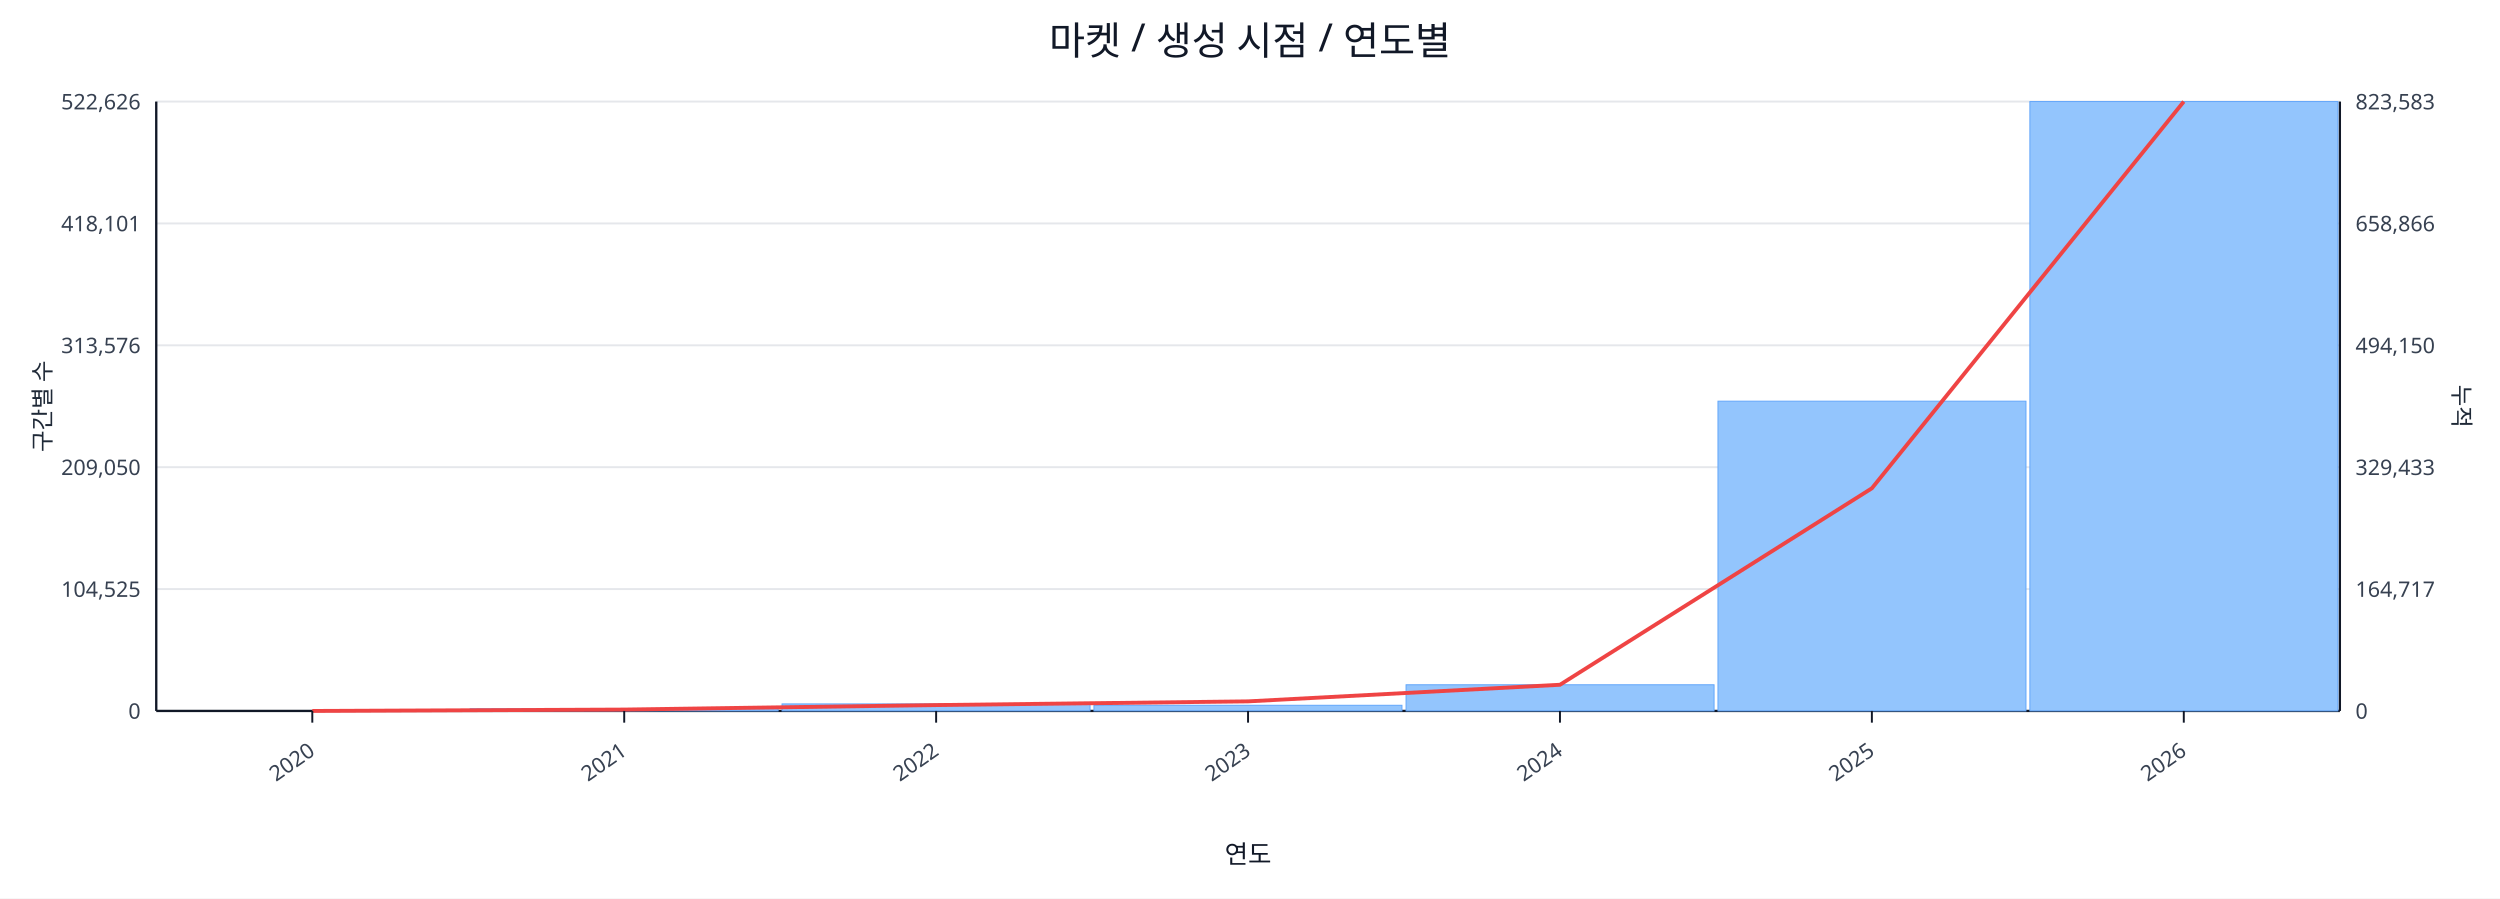
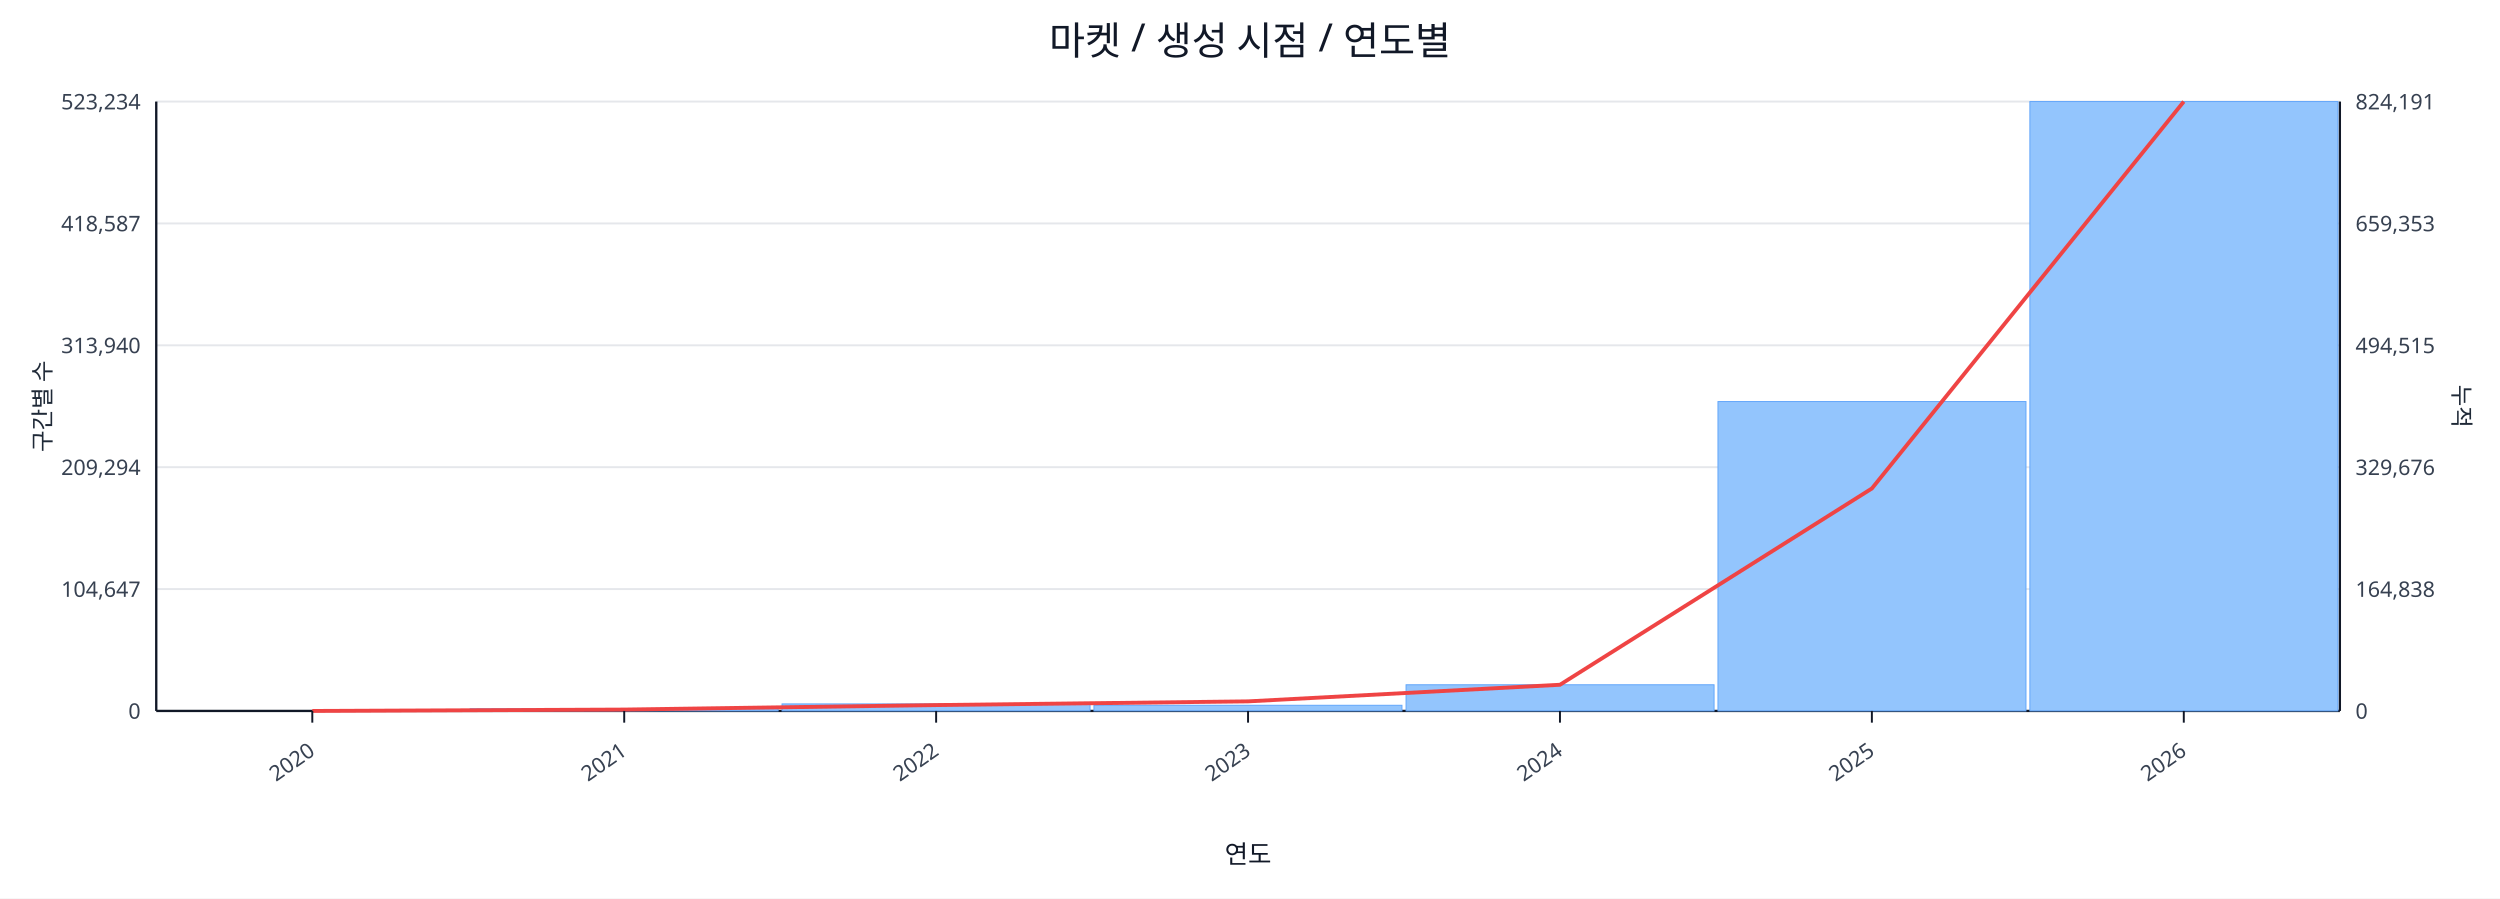
<svg xmlns="http://www.w3.org/2000/svg" width="1280" height="460" viewBox="0 0 1280 460">
  <rect x="0" y="0" width="100%" height="100%" fill="#ffffff" />
  <text x="640.0" y="28" font-size="20" text-anchor="middle" font-family="sans-serif" fill="#111827">마켓 / 생성 시점 / 연도별</text>
  <line x1="80.0" y1="52.0" x2="1198.0" y2="52.0" stroke="#e5e7eb" stroke-width="1" />
-   <text x="72.0" y="56.0" font-size="11" text-anchor="end" font-family="sans-serif" fill="#374151">522,626</text>
-   <text x="1206.0" y="56.0" font-size="11" text-anchor="start" font-family="sans-serif" fill="#374151">823,583</text>
+   <text x="72.0" y="56.0" font-size="11" text-anchor="end" font-family="sans-serif" fill="#374151">523,234</text>
+   <text x="1206.0" y="56.0" font-size="11" text-anchor="start" font-family="sans-serif" fill="#374151">824,191</text>
  <line x1="80.0" y1="114.4" x2="1198.0" y2="114.4" stroke="#e5e7eb" stroke-width="1" />
-   <text x="72.0" y="118.4" font-size="11" text-anchor="end" font-family="sans-serif" fill="#374151">418,101</text>
-   <text x="1206.0" y="118.4" font-size="11" text-anchor="start" font-family="sans-serif" fill="#374151">658,866</text>
+   <text x="72.0" y="118.4" font-size="11" text-anchor="end" font-family="sans-serif" fill="#374151">418,587</text>
+   <text x="1206.0" y="118.4" font-size="11" text-anchor="start" font-family="sans-serif" fill="#374151">659,353</text>
  <line x1="80.0" y1="176.8" x2="1198.0" y2="176.8" stroke="#e5e7eb" stroke-width="1" />
-   <text x="72.0" y="180.8" font-size="11" text-anchor="end" font-family="sans-serif" fill="#374151">313,576</text>
-   <text x="1206.0" y="180.8" font-size="11" text-anchor="start" font-family="sans-serif" fill="#374151">494,150</text>
+   <text x="72.0" y="180.8" font-size="11" text-anchor="end" font-family="sans-serif" fill="#374151">313,940</text>
+   <text x="1206.0" y="180.8" font-size="11" text-anchor="start" font-family="sans-serif" fill="#374151">494,515</text>
  <line x1="80.0" y1="239.2" x2="1198.0" y2="239.2" stroke="#e5e7eb" stroke-width="1" />
-   <text x="72.0" y="243.2" font-size="11" text-anchor="end" font-family="sans-serif" fill="#374151">209,050</text>
-   <text x="1206.0" y="243.2" font-size="11" text-anchor="start" font-family="sans-serif" fill="#374151">329,433</text>
+   <text x="72.0" y="243.2" font-size="11" text-anchor="end" font-family="sans-serif" fill="#374151">209,294</text>
+   <text x="1206.0" y="243.2" font-size="11" text-anchor="start" font-family="sans-serif" fill="#374151">329,676</text>
  <line x1="80.0" y1="301.6" x2="1198.0" y2="301.6" stroke="#e5e7eb" stroke-width="1" />
-   <text x="72.0" y="305.6" font-size="11" text-anchor="end" font-family="sans-serif" fill="#374151">104,525</text>
-   <text x="1206.0" y="305.6" font-size="11" text-anchor="start" font-family="sans-serif" fill="#374151">164,717</text>
+   <text x="72.0" y="305.6" font-size="11" text-anchor="end" font-family="sans-serif" fill="#374151">104,647</text>
+   <text x="1206.0" y="305.6" font-size="11" text-anchor="start" font-family="sans-serif" fill="#374151">164,838</text>
  <line x1="80.0" y1="364.0" x2="1198.0" y2="364.0" stroke="#e5e7eb" stroke-width="1" />
  <text x="72.0" y="368.0" font-size="11" text-anchor="end" font-family="sans-serif" fill="#374151">0</text>
  <text x="1206.0" y="368.0" font-size="11" text-anchor="start" font-family="sans-serif" fill="#374151">0</text>
  <line x1="80.0" y1="364.0" x2="1198.0" y2="364.0" stroke="#111827" stroke-width="1.2" />
  <line x1="80.0" y1="52.0" x2="80.0" y2="364.0" stroke="#111827" stroke-width="1.2" />
  <line x1="1198.0" y1="52.0" x2="1198.0" y2="364.0" stroke="#111827" stroke-width="1.2" />
  <rect x="81.0" y="364.0" width="157.7" height="0.0" fill="#93c5fd" stroke="#60a5fa" stroke-width="0.5" />
  <rect x="240.7" y="362.9" width="157.7" height="1.1" fill="#93c5fd" stroke="#60a5fa" stroke-width="0.5" />
  <rect x="400.4" y="360.4" width="157.7" height="3.6" fill="#93c5fd" stroke="#60a5fa" stroke-width="0.5" />
  <rect x="560.1" y="361.1" width="157.7" height="2.9" fill="#93c5fd" stroke="#60a5fa" stroke-width="0.5" />
  <rect x="719.9" y="350.6" width="157.7" height="13.4" fill="#93c5fd" stroke="#60a5fa" stroke-width="0.5" />
-   <rect x="879.6" y="205.4" width="157.7" height="158.6" fill="#93c5fd" stroke="#60a5fa" stroke-width="0.5" />
+   <rect x="879.6" y="205.6" width="157.7" height="158.4" fill="#93c5fd" stroke="#60a5fa" stroke-width="0.5" />
  <rect x="1039.3" y="52.0" width="157.7" height="312.0" fill="#93c5fd" stroke="#60a5fa" stroke-width="0.5" />
-   <polyline fill="none" stroke="#ef4444" stroke-width="2" points="159.9,364.0 319.6,363.3 479.3,361.0 639.0,359.1 798.7,350.6 958.4,250.0 1118.1,52.0" />
+   <polyline fill="none" stroke="#ef4444" stroke-width="2" points="159.9,364.0 319.6,363.3 479.3,361.0 639.0,359.1 798.7,350.6 958.4,250.1 1118.1,52.0" />
  <line x1="159.9" y1="364.0" x2="159.9" y2="370.0" stroke="#111827" stroke-width="1" />
  <text x="161.9" y="386.0" font-size="11" text-anchor="end" transform="rotate(-35 161.9 386.0)" font-family="sans-serif" fill="#374151">2020</text>
  <line x1="319.6" y1="364.0" x2="319.6" y2="370.0" stroke="#111827" stroke-width="1" />
  <text x="321.6" y="386.0" font-size="11" text-anchor="end" transform="rotate(-35 321.6 386.0)" font-family="sans-serif" fill="#374151">2021</text>
  <line x1="479.3" y1="364.0" x2="479.3" y2="370.0" stroke="#111827" stroke-width="1" />
  <text x="481.3" y="386.0" font-size="11" text-anchor="end" transform="rotate(-35 481.3 386.0)" font-family="sans-serif" fill="#374151">2022</text>
  <line x1="639.0" y1="364.0" x2="639.0" y2="370.0" stroke="#111827" stroke-width="1" />
  <text x="641.0" y="386.0" font-size="11" text-anchor="end" transform="rotate(-35 641.0 386.0)" font-family="sans-serif" fill="#374151">2023</text>
  <line x1="798.7" y1="364.0" x2="798.7" y2="370.0" stroke="#111827" stroke-width="1" />
  <text x="800.7" y="386.0" font-size="11" text-anchor="end" transform="rotate(-35 800.7 386.0)" font-family="sans-serif" fill="#374151">2024</text>
  <line x1="958.4" y1="364.0" x2="958.4" y2="370.0" stroke="#111827" stroke-width="1" />
  <text x="960.4" y="386.0" font-size="11" text-anchor="end" transform="rotate(-35 960.4 386.0)" font-family="sans-serif" fill="#374151">2025</text>
  <line x1="1118.1" y1="364.0" x2="1118.1" y2="370.0" stroke="#111827" stroke-width="1" />
  <text x="1120.1" y="386.0" font-size="11" text-anchor="end" transform="rotate(-35 1120.1 386.0)" font-family="sans-serif" fill="#374151">2026</text>
  <text x="26" y="208.0" font-size="12" transform="rotate(-90 26 208.0)" text-anchor="middle" font-family="sans-serif" fill="#1f2937">구간별 수</text>
  <text x="1256.0" y="208.0" font-size="12" transform="rotate(90 1256.0 208.0)" text-anchor="middle" font-family="sans-serif" fill="#1f2937">누적</text>
  <text x="639.0" y="442.0" font-size="13" text-anchor="middle" font-family="sans-serif" fill="#111827">연도</text>
</svg>
